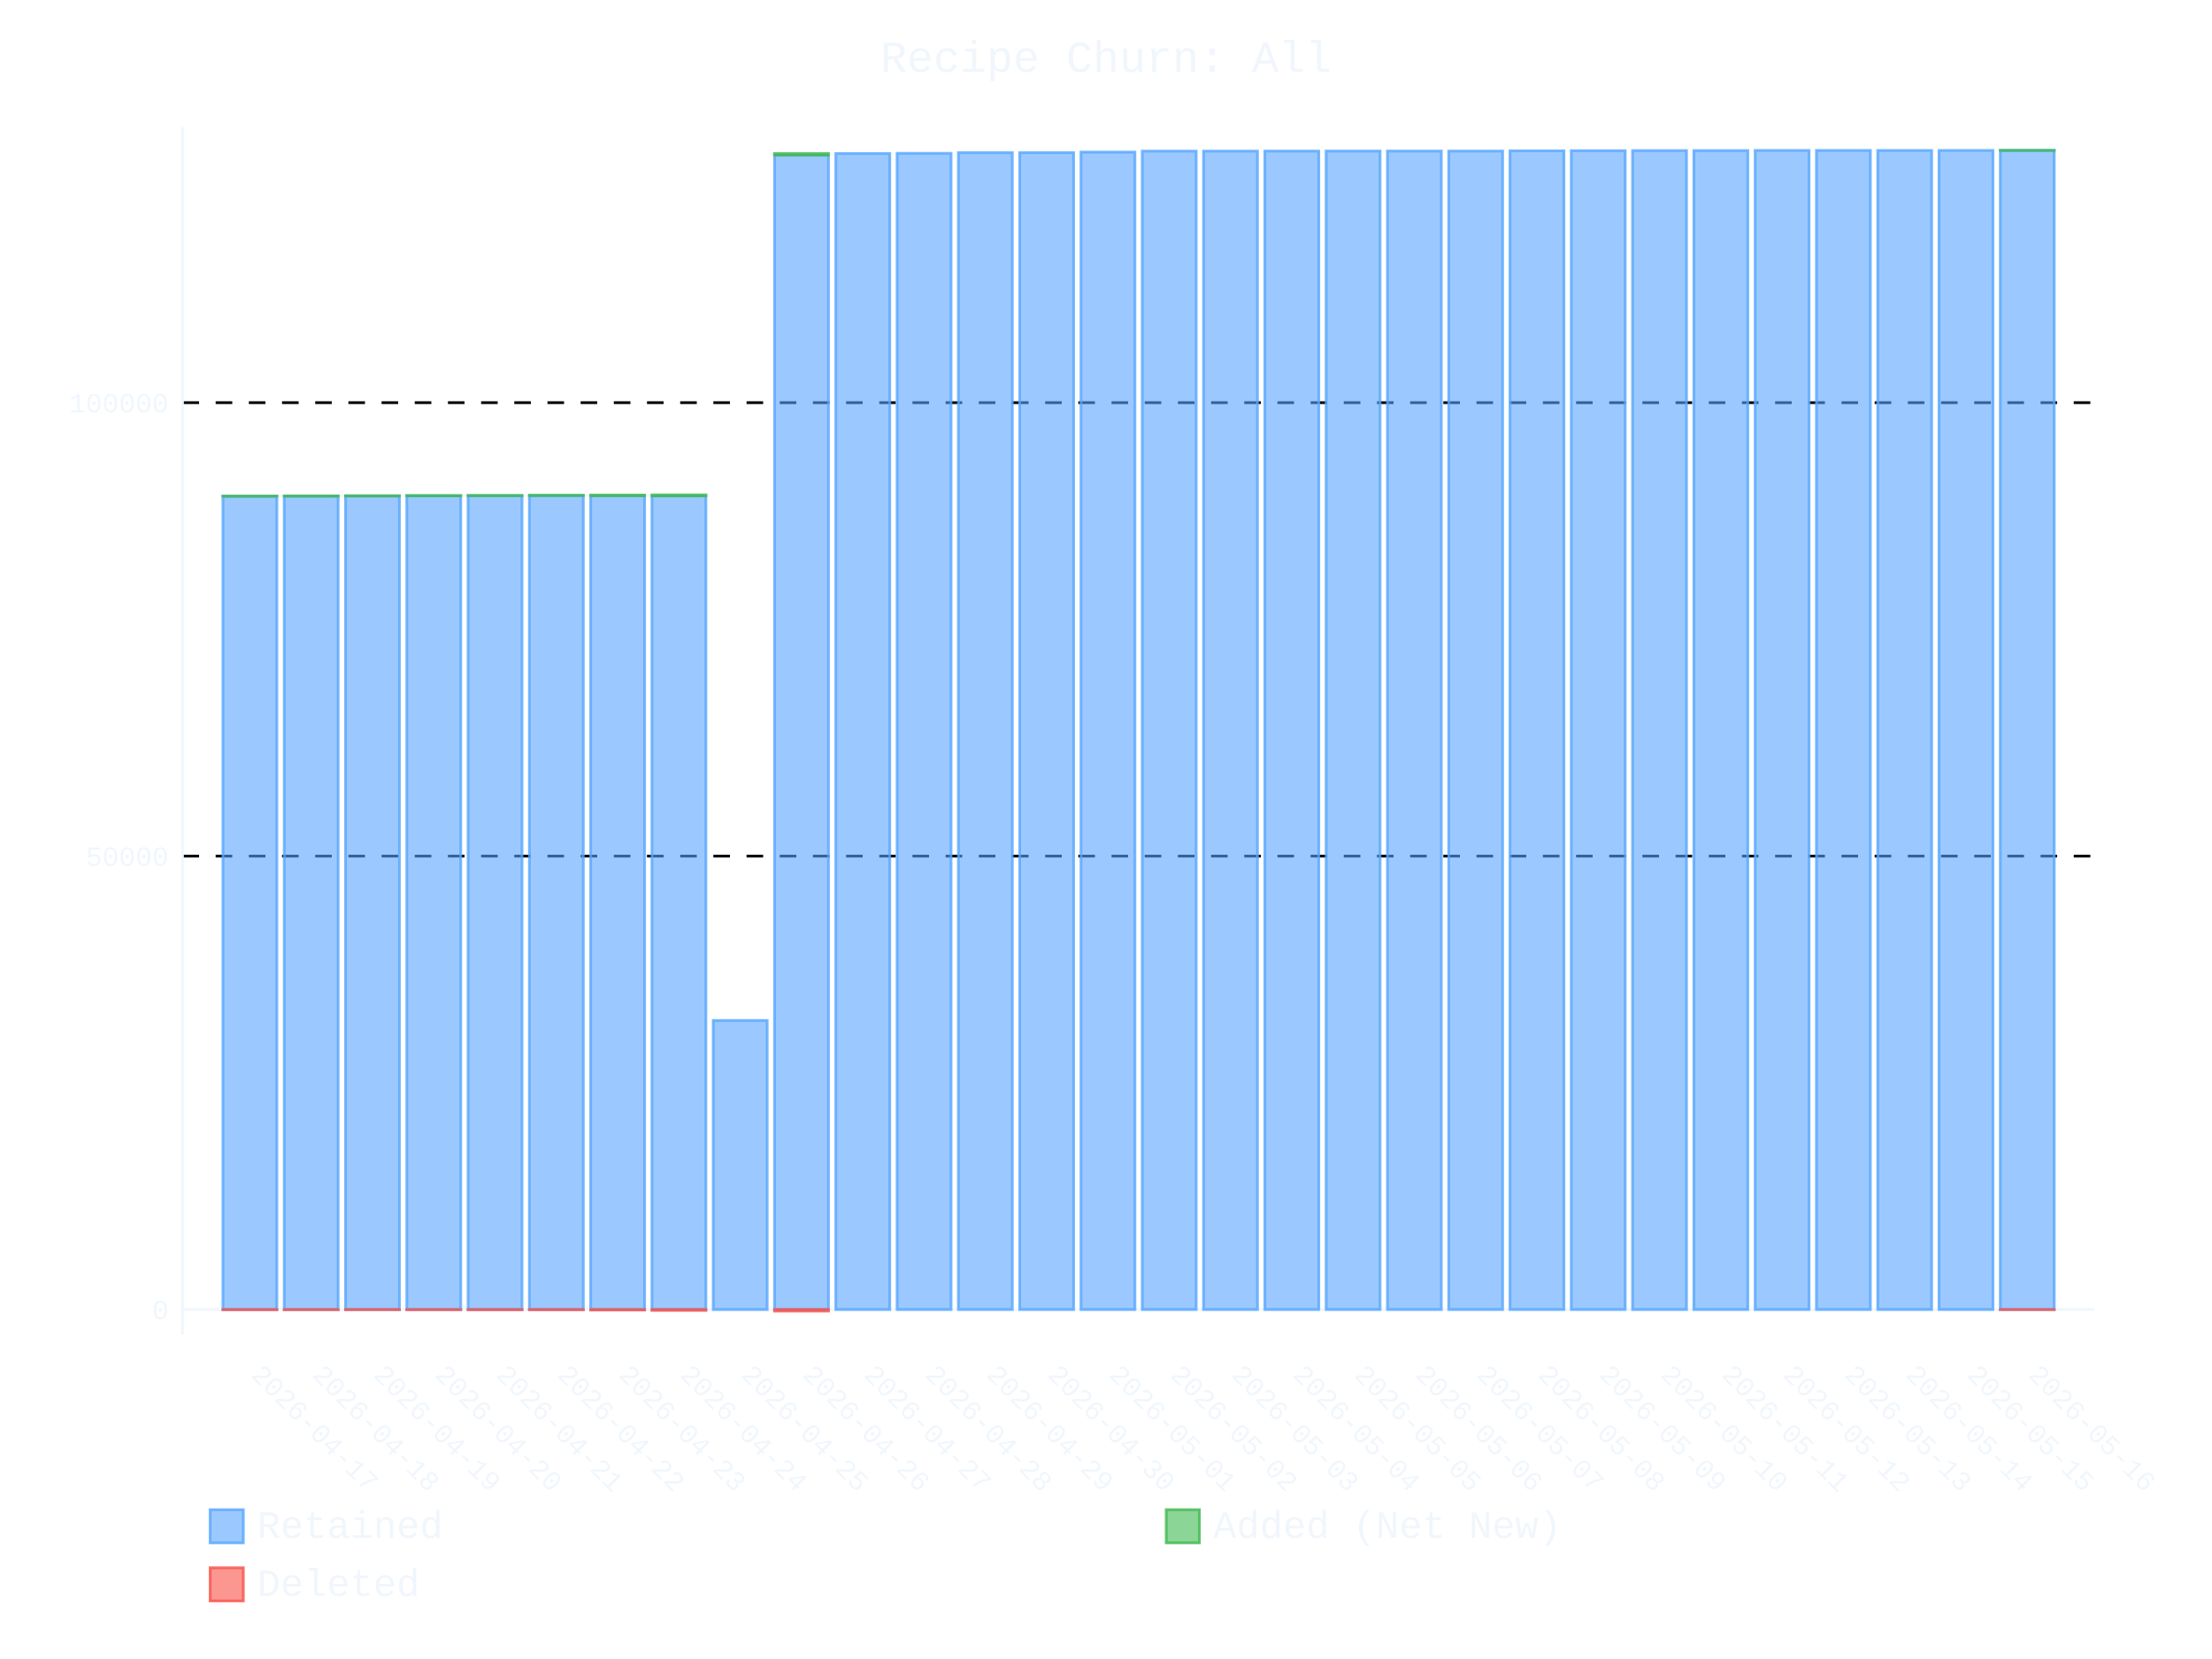
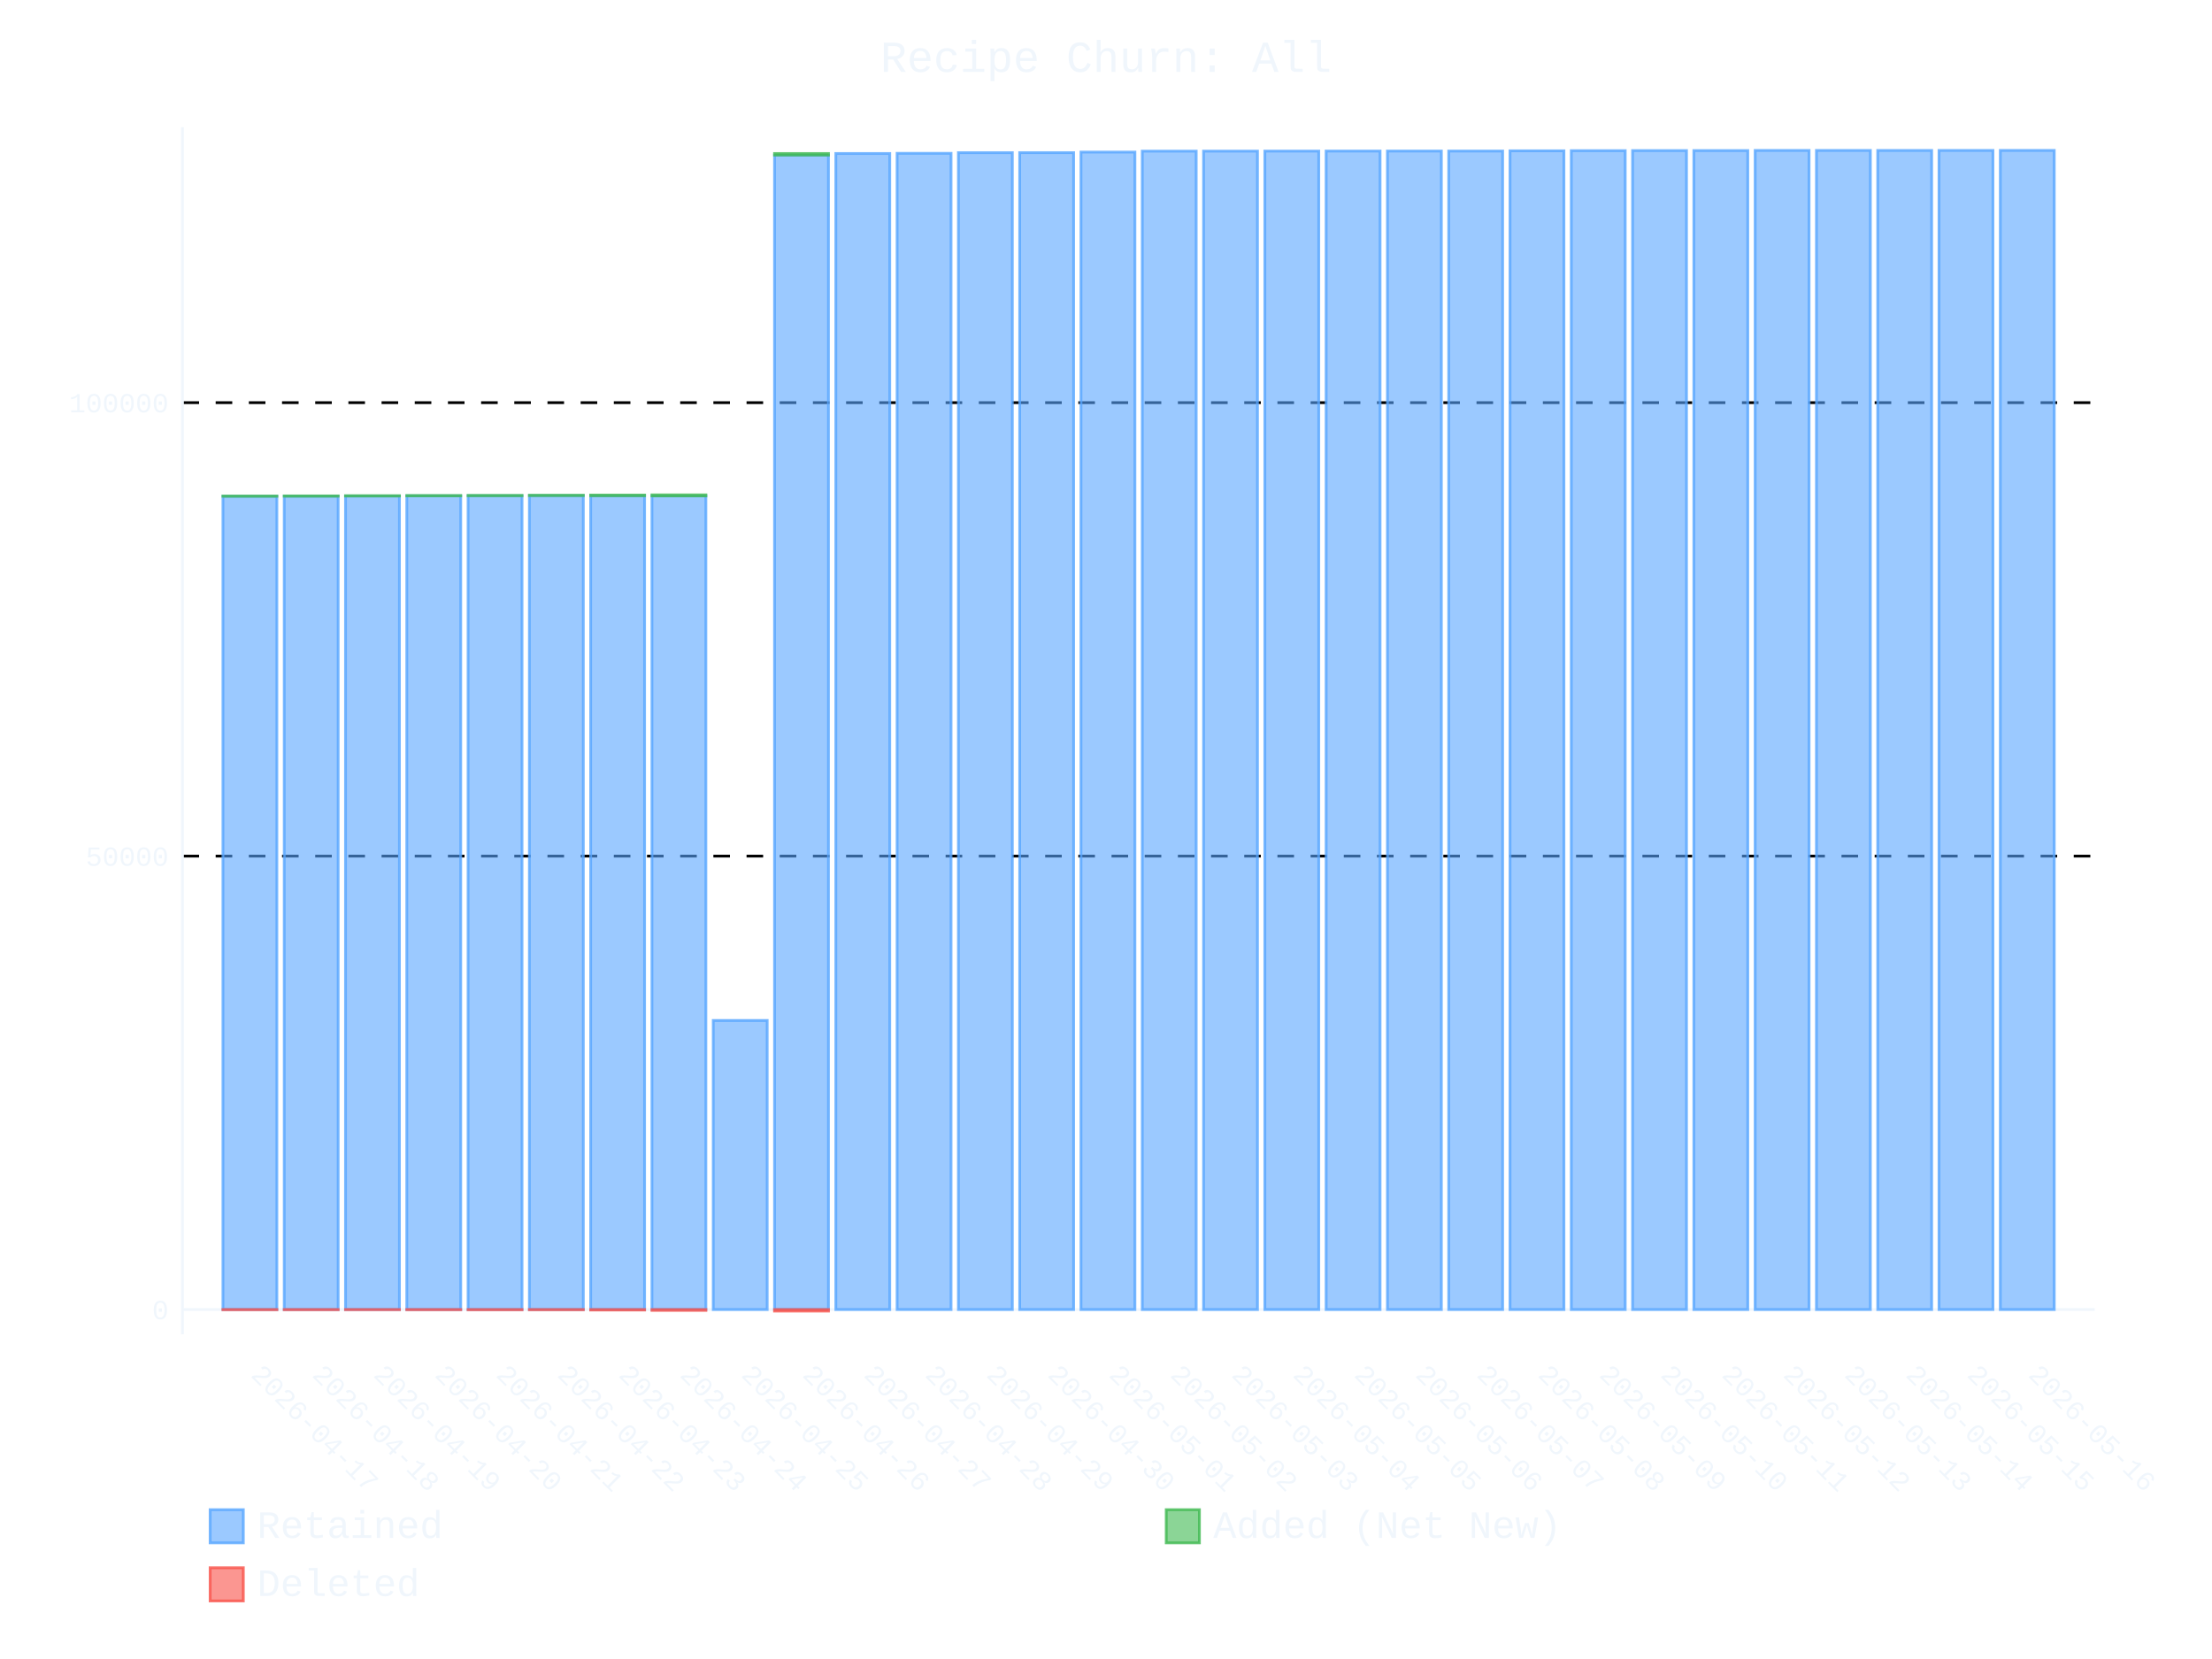
- <svg xmlns="http://www.w3.org/2000/svg" id="chart-b29c6ee6-f2ba-4d5e-863d-9042d7477b16" class="pygal-chart" viewBox="0 0 800 600">
+ <svg xmlns="http://www.w3.org/2000/svg" id="chart-2557fdcf-7cde-4f00-9cf0-04bcadeca7a5" class="pygal-chart" viewBox="0 0 800 600">
  <defs>
-     <style type="text/css">#chart-b29c6ee6-f2ba-4d5e-863d-9042d7477b16{-webkit-user-select:none;-webkit-font-smoothing:antialiased;font-family:Consolas,"Liberation Mono",Menlo,Courier,monospace}#chart-b29c6ee6-f2ba-4d5e-863d-9042d7477b16 .title{font-family:Consolas,"Liberation Mono",Menlo,Courier,monospace;font-size:16px}#chart-b29c6ee6-f2ba-4d5e-863d-9042d7477b16 .legends .legend text{font-family:Consolas,"Liberation Mono",Menlo,Courier,monospace;font-size:14px}#chart-b29c6ee6-f2ba-4d5e-863d-9042d7477b16 .axis text{font-family:Consolas,"Liberation Mono",Menlo,Courier,monospace;font-size:10px}#chart-b29c6ee6-f2ba-4d5e-863d-9042d7477b16 .axis text.major{font-family:Consolas,"Liberation Mono",Menlo,Courier,monospace;font-size:10px}#chart-b29c6ee6-f2ba-4d5e-863d-9042d7477b16 .text-overlay text.value{font-family:Consolas,"Liberation Mono",Menlo,Courier,monospace;font-size:16px}#chart-b29c6ee6-f2ba-4d5e-863d-9042d7477b16 .text-overlay text.label{font-family:Consolas,"Liberation Mono",Menlo,Courier,monospace;font-size:10px}#chart-b29c6ee6-f2ba-4d5e-863d-9042d7477b16 .tooltip{font-family:Consolas,"Liberation Mono",Menlo,Courier,monospace;font-size:14px}#chart-b29c6ee6-f2ba-4d5e-863d-9042d7477b16 text.no_data{font-family:Consolas,"Liberation Mono",Menlo,Courier,monospace;font-size:64px}
- #chart-b29c6ee6-f2ba-4d5e-863d-9042d7477b16{background-color:transparent}#chart-b29c6ee6-f2ba-4d5e-863d-9042d7477b16 path,#chart-b29c6ee6-f2ba-4d5e-863d-9042d7477b16 line,#chart-b29c6ee6-f2ba-4d5e-863d-9042d7477b16 rect,#chart-b29c6ee6-f2ba-4d5e-863d-9042d7477b16 circle{-webkit-transition:400ms ease-in;-moz-transition:400ms ease-in;transition:400ms ease-in}#chart-b29c6ee6-f2ba-4d5e-863d-9042d7477b16 .graph &gt; .background{fill:transparent}#chart-b29c6ee6-f2ba-4d5e-863d-9042d7477b16 .plot &gt; .background{fill:transparent}#chart-b29c6ee6-f2ba-4d5e-863d-9042d7477b16 .graph{fill:#f0f6fc}#chart-b29c6ee6-f2ba-4d5e-863d-9042d7477b16 text.no_data{fill:#f0f6fc}#chart-b29c6ee6-f2ba-4d5e-863d-9042d7477b16 .title{fill:#f0f6fc}#chart-b29c6ee6-f2ba-4d5e-863d-9042d7477b16 .legends .legend text{fill:#f0f6fc}#chart-b29c6ee6-f2ba-4d5e-863d-9042d7477b16 .legends .legend:hover text{fill:#f0f6fc}#chart-b29c6ee6-f2ba-4d5e-863d-9042d7477b16 .axis .line{stroke:#f0f6fc}#chart-b29c6ee6-f2ba-4d5e-863d-9042d7477b16 .axis .guide.line{stroke:#9198a1}#chart-b29c6ee6-f2ba-4d5e-863d-9042d7477b16 .axis .major.line{stroke:#f0f6fc}#chart-b29c6ee6-f2ba-4d5e-863d-9042d7477b16 .axis text.major{fill:#f0f6fc}#chart-b29c6ee6-f2ba-4d5e-863d-9042d7477b16 .axis.y .guides:hover .guide.line,#chart-b29c6ee6-f2ba-4d5e-863d-9042d7477b16 .line-graph .axis.x .guides:hover .guide.line,#chart-b29c6ee6-f2ba-4d5e-863d-9042d7477b16 .stackedline-graph .axis.x .guides:hover .guide.line,#chart-b29c6ee6-f2ba-4d5e-863d-9042d7477b16 .xy-graph .axis.x .guides:hover .guide.line{stroke:#f0f6fc}#chart-b29c6ee6-f2ba-4d5e-863d-9042d7477b16 .axis .guides:hover text{fill:#f0f6fc}#chart-b29c6ee6-f2ba-4d5e-863d-9042d7477b16 .reactive{fill-opacity:.6;stroke-opacity:.8;stroke-width:1}#chart-b29c6ee6-f2ba-4d5e-863d-9042d7477b16 .ci{stroke:#f0f6fc}#chart-b29c6ee6-f2ba-4d5e-863d-9042d7477b16 .reactive.active,#chart-b29c6ee6-f2ba-4d5e-863d-9042d7477b16 .active .reactive{fill-opacity:.9;stroke-opacity:.9;stroke-width:4}#chart-b29c6ee6-f2ba-4d5e-863d-9042d7477b16 .ci .reactive.active{stroke-width:1.5}#chart-b29c6ee6-f2ba-4d5e-863d-9042d7477b16 .series text{fill:#f0f6fc}#chart-b29c6ee6-f2ba-4d5e-863d-9042d7477b16 .tooltip rect{fill:transparent;stroke:#f0f6fc;-webkit-transition:opacity 400ms ease-in;-moz-transition:opacity 400ms ease-in;transition:opacity 400ms ease-in}#chart-b29c6ee6-f2ba-4d5e-863d-9042d7477b16 .tooltip .label{fill:#f0f6fc}#chart-b29c6ee6-f2ba-4d5e-863d-9042d7477b16 .tooltip .label{fill:#f0f6fc}#chart-b29c6ee6-f2ba-4d5e-863d-9042d7477b16 .tooltip .legend{font-size:.8em;fill:#9198a1}#chart-b29c6ee6-f2ba-4d5e-863d-9042d7477b16 .tooltip .x_label{font-size:.6em;fill:#f0f6fc}#chart-b29c6ee6-f2ba-4d5e-863d-9042d7477b16 .tooltip .xlink{font-size:.5em;text-decoration:underline}#chart-b29c6ee6-f2ba-4d5e-863d-9042d7477b16 .tooltip .value{font-size:1.5em}#chart-b29c6ee6-f2ba-4d5e-863d-9042d7477b16 .bound{font-size:.5em}#chart-b29c6ee6-f2ba-4d5e-863d-9042d7477b16 .max-value{font-size:.75em;fill:#9198a1}#chart-b29c6ee6-f2ba-4d5e-863d-9042d7477b16 .map-element{fill:transparent;stroke:#9198a1 !important}#chart-b29c6ee6-f2ba-4d5e-863d-9042d7477b16 .map-element .reactive{fill-opacity:inherit;stroke-opacity:inherit}#chart-b29c6ee6-f2ba-4d5e-863d-9042d7477b16 .color-0,#chart-b29c6ee6-f2ba-4d5e-863d-9042d7477b16 .color-0 a:visited{stroke:#58a6ff;fill:#58a6ff}#chart-b29c6ee6-f2ba-4d5e-863d-9042d7477b16 .color-1,#chart-b29c6ee6-f2ba-4d5e-863d-9042d7477b16 .color-1 a:visited{stroke:#3fb950;fill:#3fb950}#chart-b29c6ee6-f2ba-4d5e-863d-9042d7477b16 .color-2,#chart-b29c6ee6-f2ba-4d5e-863d-9042d7477b16 .color-2 a:visited{stroke:#f85149;fill:#f85149}#chart-b29c6ee6-f2ba-4d5e-863d-9042d7477b16 .text-overlay .color-0 text{fill:black}#chart-b29c6ee6-f2ba-4d5e-863d-9042d7477b16 .text-overlay .color-1 text{fill:black}#chart-b29c6ee6-f2ba-4d5e-863d-9042d7477b16 .text-overlay .color-2 text{fill:black}
- #chart-b29c6ee6-f2ba-4d5e-863d-9042d7477b16 text.no_data{text-anchor:middle}#chart-b29c6ee6-f2ba-4d5e-863d-9042d7477b16 .guide.line{fill:none}#chart-b29c6ee6-f2ba-4d5e-863d-9042d7477b16 .centered{text-anchor:middle}#chart-b29c6ee6-f2ba-4d5e-863d-9042d7477b16 .title{text-anchor:middle}#chart-b29c6ee6-f2ba-4d5e-863d-9042d7477b16 .legends .legend text{fill-opacity:1}#chart-b29c6ee6-f2ba-4d5e-863d-9042d7477b16 .axis.x text{text-anchor:middle}#chart-b29c6ee6-f2ba-4d5e-863d-9042d7477b16 .axis.x:not(.web) text[transform]{text-anchor:start}#chart-b29c6ee6-f2ba-4d5e-863d-9042d7477b16 .axis.x:not(.web) text[transform].backwards{text-anchor:end}#chart-b29c6ee6-f2ba-4d5e-863d-9042d7477b16 .axis.y text{text-anchor:end}#chart-b29c6ee6-f2ba-4d5e-863d-9042d7477b16 .axis.y text[transform].backwards{text-anchor:start}#chart-b29c6ee6-f2ba-4d5e-863d-9042d7477b16 .axis.y2 text{text-anchor:start}#chart-b29c6ee6-f2ba-4d5e-863d-9042d7477b16 .axis.y2 text[transform].backwards{text-anchor:end}#chart-b29c6ee6-f2ba-4d5e-863d-9042d7477b16 .axis .guide.line{stroke-dasharray:4,4;stroke:black}#chart-b29c6ee6-f2ba-4d5e-863d-9042d7477b16 .axis .major.guide.line{stroke-dasharray:6,6;stroke:black}#chart-b29c6ee6-f2ba-4d5e-863d-9042d7477b16 .horizontal .axis.y .guide.line,#chart-b29c6ee6-f2ba-4d5e-863d-9042d7477b16 .horizontal .axis.y2 .guide.line,#chart-b29c6ee6-f2ba-4d5e-863d-9042d7477b16 .vertical .axis.x .guide.line{opacity:0}#chart-b29c6ee6-f2ba-4d5e-863d-9042d7477b16 .horizontal .axis.always_show .guide.line,#chart-b29c6ee6-f2ba-4d5e-863d-9042d7477b16 .vertical .axis.always_show .guide.line{opacity:1 !important}#chart-b29c6ee6-f2ba-4d5e-863d-9042d7477b16 .axis.y .guides:hover .guide.line,#chart-b29c6ee6-f2ba-4d5e-863d-9042d7477b16 .axis.y2 .guides:hover .guide.line,#chart-b29c6ee6-f2ba-4d5e-863d-9042d7477b16 .axis.x .guides:hover .guide.line{opacity:1}#chart-b29c6ee6-f2ba-4d5e-863d-9042d7477b16 .axis .guides:hover text{opacity:1}#chart-b29c6ee6-f2ba-4d5e-863d-9042d7477b16 .nofill{fill:none}#chart-b29c6ee6-f2ba-4d5e-863d-9042d7477b16 .subtle-fill{fill-opacity:.2}#chart-b29c6ee6-f2ba-4d5e-863d-9042d7477b16 .dot{stroke-width:1px;fill-opacity:1;stroke-opacity:1}#chart-b29c6ee6-f2ba-4d5e-863d-9042d7477b16 .dot.active{stroke-width:5px}#chart-b29c6ee6-f2ba-4d5e-863d-9042d7477b16 .dot.negative{fill:transparent}#chart-b29c6ee6-f2ba-4d5e-863d-9042d7477b16 text,#chart-b29c6ee6-f2ba-4d5e-863d-9042d7477b16 tspan{stroke:none !important}#chart-b29c6ee6-f2ba-4d5e-863d-9042d7477b16 .series text.active{opacity:1}#chart-b29c6ee6-f2ba-4d5e-863d-9042d7477b16 .tooltip rect{fill-opacity:.95;stroke-width:.5}#chart-b29c6ee6-f2ba-4d5e-863d-9042d7477b16 .tooltip text{fill-opacity:1}#chart-b29c6ee6-f2ba-4d5e-863d-9042d7477b16 .showable{visibility:hidden}#chart-b29c6ee6-f2ba-4d5e-863d-9042d7477b16 .showable.shown{visibility:visible}#chart-b29c6ee6-f2ba-4d5e-863d-9042d7477b16 .gauge-background{fill:rgba(229,229,229,1);stroke:none}#chart-b29c6ee6-f2ba-4d5e-863d-9042d7477b16 .bg-lines{stroke:transparent;stroke-width:2px}</style>
+     <style type="text/css">#chart-2557fdcf-7cde-4f00-9cf0-04bcadeca7a5{-webkit-user-select:none;-webkit-font-smoothing:antialiased;font-family:Consolas,"Liberation Mono",Menlo,Courier,monospace}#chart-2557fdcf-7cde-4f00-9cf0-04bcadeca7a5 .title{font-family:Consolas,"Liberation Mono",Menlo,Courier,monospace;font-size:16px}#chart-2557fdcf-7cde-4f00-9cf0-04bcadeca7a5 .legends .legend text{font-family:Consolas,"Liberation Mono",Menlo,Courier,monospace;font-size:14px}#chart-2557fdcf-7cde-4f00-9cf0-04bcadeca7a5 .axis text{font-family:Consolas,"Liberation Mono",Menlo,Courier,monospace;font-size:10px}#chart-2557fdcf-7cde-4f00-9cf0-04bcadeca7a5 .axis text.major{font-family:Consolas,"Liberation Mono",Menlo,Courier,monospace;font-size:10px}#chart-2557fdcf-7cde-4f00-9cf0-04bcadeca7a5 .text-overlay text.value{font-family:Consolas,"Liberation Mono",Menlo,Courier,monospace;font-size:16px}#chart-2557fdcf-7cde-4f00-9cf0-04bcadeca7a5 .text-overlay text.label{font-family:Consolas,"Liberation Mono",Menlo,Courier,monospace;font-size:10px}#chart-2557fdcf-7cde-4f00-9cf0-04bcadeca7a5 .tooltip{font-family:Consolas,"Liberation Mono",Menlo,Courier,monospace;font-size:14px}#chart-2557fdcf-7cde-4f00-9cf0-04bcadeca7a5 text.no_data{font-family:Consolas,"Liberation Mono",Menlo,Courier,monospace;font-size:64px}
+ #chart-2557fdcf-7cde-4f00-9cf0-04bcadeca7a5{background-color:transparent}#chart-2557fdcf-7cde-4f00-9cf0-04bcadeca7a5 path,#chart-2557fdcf-7cde-4f00-9cf0-04bcadeca7a5 line,#chart-2557fdcf-7cde-4f00-9cf0-04bcadeca7a5 rect,#chart-2557fdcf-7cde-4f00-9cf0-04bcadeca7a5 circle{-webkit-transition:400ms ease-in;-moz-transition:400ms ease-in;transition:400ms ease-in}#chart-2557fdcf-7cde-4f00-9cf0-04bcadeca7a5 .graph &gt; .background{fill:transparent}#chart-2557fdcf-7cde-4f00-9cf0-04bcadeca7a5 .plot &gt; .background{fill:transparent}#chart-2557fdcf-7cde-4f00-9cf0-04bcadeca7a5 .graph{fill:#f0f6fc}#chart-2557fdcf-7cde-4f00-9cf0-04bcadeca7a5 text.no_data{fill:#f0f6fc}#chart-2557fdcf-7cde-4f00-9cf0-04bcadeca7a5 .title{fill:#f0f6fc}#chart-2557fdcf-7cde-4f00-9cf0-04bcadeca7a5 .legends .legend text{fill:#f0f6fc}#chart-2557fdcf-7cde-4f00-9cf0-04bcadeca7a5 .legends .legend:hover text{fill:#f0f6fc}#chart-2557fdcf-7cde-4f00-9cf0-04bcadeca7a5 .axis .line{stroke:#f0f6fc}#chart-2557fdcf-7cde-4f00-9cf0-04bcadeca7a5 .axis .guide.line{stroke:#9198a1}#chart-2557fdcf-7cde-4f00-9cf0-04bcadeca7a5 .axis .major.line{stroke:#f0f6fc}#chart-2557fdcf-7cde-4f00-9cf0-04bcadeca7a5 .axis text.major{fill:#f0f6fc}#chart-2557fdcf-7cde-4f00-9cf0-04bcadeca7a5 .axis.y .guides:hover .guide.line,#chart-2557fdcf-7cde-4f00-9cf0-04bcadeca7a5 .line-graph .axis.x .guides:hover .guide.line,#chart-2557fdcf-7cde-4f00-9cf0-04bcadeca7a5 .stackedline-graph .axis.x .guides:hover .guide.line,#chart-2557fdcf-7cde-4f00-9cf0-04bcadeca7a5 .xy-graph .axis.x .guides:hover .guide.line{stroke:#f0f6fc}#chart-2557fdcf-7cde-4f00-9cf0-04bcadeca7a5 .axis .guides:hover text{fill:#f0f6fc}#chart-2557fdcf-7cde-4f00-9cf0-04bcadeca7a5 .reactive{fill-opacity:.6;stroke-opacity:.8;stroke-width:1}#chart-2557fdcf-7cde-4f00-9cf0-04bcadeca7a5 .ci{stroke:#f0f6fc}#chart-2557fdcf-7cde-4f00-9cf0-04bcadeca7a5 .reactive.active,#chart-2557fdcf-7cde-4f00-9cf0-04bcadeca7a5 .active .reactive{fill-opacity:.9;stroke-opacity:.9;stroke-width:4}#chart-2557fdcf-7cde-4f00-9cf0-04bcadeca7a5 .ci .reactive.active{stroke-width:1.5}#chart-2557fdcf-7cde-4f00-9cf0-04bcadeca7a5 .series text{fill:#f0f6fc}#chart-2557fdcf-7cde-4f00-9cf0-04bcadeca7a5 .tooltip rect{fill:transparent;stroke:#f0f6fc;-webkit-transition:opacity 400ms ease-in;-moz-transition:opacity 400ms ease-in;transition:opacity 400ms ease-in}#chart-2557fdcf-7cde-4f00-9cf0-04bcadeca7a5 .tooltip .label{fill:#f0f6fc}#chart-2557fdcf-7cde-4f00-9cf0-04bcadeca7a5 .tooltip .label{fill:#f0f6fc}#chart-2557fdcf-7cde-4f00-9cf0-04bcadeca7a5 .tooltip .legend{font-size:.8em;fill:#9198a1}#chart-2557fdcf-7cde-4f00-9cf0-04bcadeca7a5 .tooltip .x_label{font-size:.6em;fill:#f0f6fc}#chart-2557fdcf-7cde-4f00-9cf0-04bcadeca7a5 .tooltip .xlink{font-size:.5em;text-decoration:underline}#chart-2557fdcf-7cde-4f00-9cf0-04bcadeca7a5 .tooltip .value{font-size:1.5em}#chart-2557fdcf-7cde-4f00-9cf0-04bcadeca7a5 .bound{font-size:.5em}#chart-2557fdcf-7cde-4f00-9cf0-04bcadeca7a5 .max-value{font-size:.75em;fill:#9198a1}#chart-2557fdcf-7cde-4f00-9cf0-04bcadeca7a5 .map-element{fill:transparent;stroke:#9198a1 !important}#chart-2557fdcf-7cde-4f00-9cf0-04bcadeca7a5 .map-element .reactive{fill-opacity:inherit;stroke-opacity:inherit}#chart-2557fdcf-7cde-4f00-9cf0-04bcadeca7a5 .color-0,#chart-2557fdcf-7cde-4f00-9cf0-04bcadeca7a5 .color-0 a:visited{stroke:#58a6ff;fill:#58a6ff}#chart-2557fdcf-7cde-4f00-9cf0-04bcadeca7a5 .color-1,#chart-2557fdcf-7cde-4f00-9cf0-04bcadeca7a5 .color-1 a:visited{stroke:#3fb950;fill:#3fb950}#chart-2557fdcf-7cde-4f00-9cf0-04bcadeca7a5 .color-2,#chart-2557fdcf-7cde-4f00-9cf0-04bcadeca7a5 .color-2 a:visited{stroke:#f85149;fill:#f85149}#chart-2557fdcf-7cde-4f00-9cf0-04bcadeca7a5 .text-overlay .color-0 text{fill:black}#chart-2557fdcf-7cde-4f00-9cf0-04bcadeca7a5 .text-overlay .color-1 text{fill:black}#chart-2557fdcf-7cde-4f00-9cf0-04bcadeca7a5 .text-overlay .color-2 text{fill:black}
+ #chart-2557fdcf-7cde-4f00-9cf0-04bcadeca7a5 text.no_data{text-anchor:middle}#chart-2557fdcf-7cde-4f00-9cf0-04bcadeca7a5 .guide.line{fill:none}#chart-2557fdcf-7cde-4f00-9cf0-04bcadeca7a5 .centered{text-anchor:middle}#chart-2557fdcf-7cde-4f00-9cf0-04bcadeca7a5 .title{text-anchor:middle}#chart-2557fdcf-7cde-4f00-9cf0-04bcadeca7a5 .legends .legend text{fill-opacity:1}#chart-2557fdcf-7cde-4f00-9cf0-04bcadeca7a5 .axis.x text{text-anchor:middle}#chart-2557fdcf-7cde-4f00-9cf0-04bcadeca7a5 .axis.x:not(.web) text[transform]{text-anchor:start}#chart-2557fdcf-7cde-4f00-9cf0-04bcadeca7a5 .axis.x:not(.web) text[transform].backwards{text-anchor:end}#chart-2557fdcf-7cde-4f00-9cf0-04bcadeca7a5 .axis.y text{text-anchor:end}#chart-2557fdcf-7cde-4f00-9cf0-04bcadeca7a5 .axis.y text[transform].backwards{text-anchor:start}#chart-2557fdcf-7cde-4f00-9cf0-04bcadeca7a5 .axis.y2 text{text-anchor:start}#chart-2557fdcf-7cde-4f00-9cf0-04bcadeca7a5 .axis.y2 text[transform].backwards{text-anchor:end}#chart-2557fdcf-7cde-4f00-9cf0-04bcadeca7a5 .axis .guide.line{stroke-dasharray:4,4;stroke:black}#chart-2557fdcf-7cde-4f00-9cf0-04bcadeca7a5 .axis .major.guide.line{stroke-dasharray:6,6;stroke:black}#chart-2557fdcf-7cde-4f00-9cf0-04bcadeca7a5 .horizontal .axis.y .guide.line,#chart-2557fdcf-7cde-4f00-9cf0-04bcadeca7a5 .horizontal .axis.y2 .guide.line,#chart-2557fdcf-7cde-4f00-9cf0-04bcadeca7a5 .vertical .axis.x .guide.line{opacity:0}#chart-2557fdcf-7cde-4f00-9cf0-04bcadeca7a5 .horizontal .axis.always_show .guide.line,#chart-2557fdcf-7cde-4f00-9cf0-04bcadeca7a5 .vertical .axis.always_show .guide.line{opacity:1 !important}#chart-2557fdcf-7cde-4f00-9cf0-04bcadeca7a5 .axis.y .guides:hover .guide.line,#chart-2557fdcf-7cde-4f00-9cf0-04bcadeca7a5 .axis.y2 .guides:hover .guide.line,#chart-2557fdcf-7cde-4f00-9cf0-04bcadeca7a5 .axis.x .guides:hover .guide.line{opacity:1}#chart-2557fdcf-7cde-4f00-9cf0-04bcadeca7a5 .axis .guides:hover text{opacity:1}#chart-2557fdcf-7cde-4f00-9cf0-04bcadeca7a5 .nofill{fill:none}#chart-2557fdcf-7cde-4f00-9cf0-04bcadeca7a5 .subtle-fill{fill-opacity:.2}#chart-2557fdcf-7cde-4f00-9cf0-04bcadeca7a5 .dot{stroke-width:1px;fill-opacity:1;stroke-opacity:1}#chart-2557fdcf-7cde-4f00-9cf0-04bcadeca7a5 .dot.active{stroke-width:5px}#chart-2557fdcf-7cde-4f00-9cf0-04bcadeca7a5 .dot.negative{fill:transparent}#chart-2557fdcf-7cde-4f00-9cf0-04bcadeca7a5 text,#chart-2557fdcf-7cde-4f00-9cf0-04bcadeca7a5 tspan{stroke:none !important}#chart-2557fdcf-7cde-4f00-9cf0-04bcadeca7a5 .series text.active{opacity:1}#chart-2557fdcf-7cde-4f00-9cf0-04bcadeca7a5 .tooltip rect{fill-opacity:.95;stroke-width:.5}#chart-2557fdcf-7cde-4f00-9cf0-04bcadeca7a5 .tooltip text{fill-opacity:1}#chart-2557fdcf-7cde-4f00-9cf0-04bcadeca7a5 .showable{visibility:hidden}#chart-2557fdcf-7cde-4f00-9cf0-04bcadeca7a5 .showable.shown{visibility:visible}#chart-2557fdcf-7cde-4f00-9cf0-04bcadeca7a5 .gauge-background{fill:rgba(229,229,229,1);stroke:none}#chart-2557fdcf-7cde-4f00-9cf0-04bcadeca7a5 .bg-lines{stroke:transparent;stroke-width:2px}</style>
  </defs>
  <g class="graph stackedbar-graph vertical">
    <rect x="0" y="0" width="800" height="600" class="background" />
    <g transform="translate(66, 46)" class="plot">
      <rect x="0" y="0" width="691.574" height="436.574" class="background" />
      <g class="axis y always_show">
        <g class="guides">
          <path d="M0 427.617 h691.574" class="axis major line" />
          <text x="-5" y="431.117" class="major">0</text>
        </g>
        <g class="guides">
          <path d="M0 263.622 h691.574" class="major guide line" />
          <text x="-5" y="267.122" class="major">50000</text>
        </g>
        <g class="guides">
          <path d="M0 99.626 h691.574" class="major guide line" />
          <text x="-5" y="103.126" class="major">100000</text>
        </g>
      </g>
      <g class="axis x">
        <path d="M0 0 v436.574" class="line" />
        <g class="guides">
          <path d="M24.382 0 v436.574" class="guide line" />
          <text x="24.382" y="451.574" class="" transform="rotate(45 24.3824 451.5736)">2026-04-17</text>
        </g>
        <g class="guides">
          <path d="M46.548 0 v436.574" class="guide line" />
          <text x="46.548" y="451.574" class="" transform="rotate(45 46.54822 451.5736)">2026-04-18</text>
        </g>
        <g class="guides">
          <path d="M68.714 0 v436.574" class="guide line" />
          <text x="68.714" y="451.574" class="" transform="rotate(45 68.71404 451.5736)">2026-04-19</text>
        </g>
        <g class="guides">
          <path d="M90.88 0 v436.574" class="guide line" />
          <text x="90.88" y="451.574" class="" transform="rotate(45 90.87986 451.5736)">2026-04-20</text>
        </g>
        <g class="guides">
          <path d="M113.046 0 v436.574" class="guide line" />
          <text x="113.046" y="451.574" class="" transform="rotate(45 113.0457 451.5736)">2026-04-21</text>
        </g>
        <g class="guides">
          <path d="M135.212 0 v436.574" class="guide line" />
          <text x="135.212" y="451.574" class="" transform="rotate(45 135.2115 451.5736)">2026-04-22</text>
        </g>
        <g class="guides">
          <path d="M157.377 0 v436.574" class="guide line" />
          <text x="157.377" y="451.574" class="" transform="rotate(45 157.3773 451.5736)">2026-04-23</text>
        </g>
        <g class="guides">
          <path d="M179.543 0 v436.574" class="guide line" />
          <text x="179.543" y="451.574" class="" transform="rotate(45 179.5431 451.5736)">2026-04-24</text>
        </g>
        <g class="guides">
          <path d="M201.709 0 v436.574" class="guide line" />
          <text x="201.709" y="451.574" class="" transform="rotate(45 201.709 451.5736)">2026-04-25</text>
        </g>
        <g class="guides">
          <path d="M223.875 0 v436.574" class="guide line" />
          <text x="223.875" y="451.574" class="" transform="rotate(45 223.8748 451.5736)">2026-04-26</text>
        </g>
        <g class="guides">
          <path d="M246.041 0 v436.574" class="guide line" />
          <text x="246.041" y="451.574" class="" transform="rotate(45 246.0406 451.5736)">2026-04-27</text>
        </g>
        <g class="guides">
          <path d="M268.206 0 v436.574" class="guide line" />
          <text x="268.206" y="451.574" class="" transform="rotate(45 268.2064 451.5736)">2026-04-28</text>
        </g>
        <g class="guides">
          <path d="M290.372 0 v436.574" class="guide line" />
          <text x="290.372" y="451.574" class="" transform="rotate(45 290.3722 451.5736)">2026-04-29</text>
        </g>
        <g class="guides">
          <path d="M312.538 0 v436.574" class="guide line" />
          <text x="312.538" y="451.574" class="" transform="rotate(45 312.5381 451.5736)">2026-04-30</text>
        </g>
        <g class="guides">
          <path d="M334.704 0 v436.574" class="guide line" />
          <text x="334.704" y="451.574" class="" transform="rotate(45 334.7039 451.5736)">2026-05-01</text>
        </g>
        <g class="guides">
          <path d="M356.87 0 v436.574" class="guide line" />
          <text x="356.87" y="451.574" class="" transform="rotate(45 356.8697 451.5736)">2026-05-02</text>
        </g>
        <g class="guides">
          <path d="M379.036 0 v436.574" class="guide line" />
          <text x="379.036" y="451.574" class="" transform="rotate(45 379.0355 451.5736)">2026-05-03</text>
        </g>
        <g class="guides">
          <path d="M401.201 0 v436.574" class="guide line" />
          <text x="401.201" y="451.574" class="" transform="rotate(45 401.2013 451.5736)">2026-05-04</text>
        </g>
        <g class="guides">
          <path d="M423.367 0 v436.574" class="guide line" />
          <text x="423.367" y="451.574" class="" transform="rotate(45 423.3672 451.5736)">2026-05-05</text>
        </g>
        <g class="guides">
          <path d="M445.533 0 v436.574" class="guide line" />
          <text x="445.533" y="451.574" class="" transform="rotate(45 445.533 451.5736)">2026-05-06</text>
        </g>
        <g class="guides">
          <path d="M467.699 0 v436.574" class="guide line" />
          <text x="467.699" y="451.574" class="" transform="rotate(45 467.6988 451.5736)">2026-05-07</text>
        </g>
        <g class="guides">
          <path d="M489.865 0 v436.574" class="guide line" />
          <text x="489.865" y="451.574" class="" transform="rotate(45 489.8646 451.5736)">2026-05-08</text>
        </g>
        <g class="guides">
          <path d="M512.03 0 v436.574" class="guide line" />
          <text x="512.03" y="451.574" class="" transform="rotate(45 512.0304 451.5736)">2026-05-09</text>
        </g>
        <g class="guides">
          <path d="M534.196 0 v436.574" class="guide line" />
          <text x="534.196" y="451.574" class="" transform="rotate(45 534.1963 451.5736)">2026-05-10</text>
        </g>
        <g class="guides">
          <path d="M556.362 0 v436.574" class="guide line" />
          <text x="556.362" y="451.574" class="" transform="rotate(45 556.3621 451.5736)">2026-05-11</text>
        </g>
        <g class="guides">
          <path d="M578.528 0 v436.574" class="guide line" />
          <text x="578.528" y="451.574" class="" transform="rotate(45 578.5279 451.5736)">2026-05-12</text>
        </g>
        <g class="guides">
          <path d="M600.694 0 v436.574" class="guide line" />
          <text x="600.694" y="451.574" class="" transform="rotate(45 600.6937 451.5736)">2026-05-13</text>
        </g>
        <g class="guides">
          <path d="M622.86 0 v436.574" class="guide line" />
          <text x="622.86" y="451.574" class="" transform="rotate(45 622.8596 451.5736)">2026-05-14</text>
        </g>
        <g class="guides">
          <path d="M645.025 0 v436.574" class="guide line" />
          <text x="645.025" y="451.574" class="" transform="rotate(45 645.0254 451.5736)">2026-05-15</text>
        </g>
        <g class="guides">
          <path d="M667.191 0 v436.574" class="guide line" />
          <text x="667.191" y="451.574" class="" transform="rotate(45 667.1912 451.5736)">2026-05-16</text>
        </g>
      </g>
      <g class="series serie-0 color-0">
        <g class="bars">
          <g class="bar">
            <rect x="14.629" y="133.481" rx="0" ry="0" width="19.506" height="294.136" class="rect reactive tooltip-trigger" />
          </g>
          <g class="bar">
            <rect x="36.795" y="133.449" rx="0" ry="0" width="19.506" height="294.168" class="rect reactive tooltip-trigger" />
          </g>
          <g class="bar">
            <rect x="58.961" y="133.386" rx="0" ry="0" width="19.506" height="294.231" class="rect reactive tooltip-trigger" />
          </g>
          <g class="bar">
            <rect x="81.127" y="133.321" rx="0" ry="0" width="19.506" height="294.296" class="rect reactive tooltip-trigger" />
          </g>
          <g class="bar">
            <rect x="103.293" y="133.281" rx="0" ry="0" width="19.506" height="294.336" class="rect reactive tooltip-trigger" />
          </g>
          <g class="bar">
            <rect x="125.459" y="133.232" rx="0" ry="0" width="19.506" height="294.385" class="rect reactive tooltip-trigger" />
          </g>
          <g class="bar">
            <rect x="147.624" y="133.285" rx="0" ry="0" width="19.506" height="294.332" class="rect reactive tooltip-trigger" />
          </g>
          <g class="bar">
            <rect x="169.79" y="133.35" rx="0" ry="0" width="19.506" height="294.267" class="rect reactive tooltip-trigger" />
          </g>
          <g class="bar">
            <rect x="191.956" y="323.057" rx="0" ry="0" width="19.506" height="104.56" class="rect reactive tooltip-trigger" />
          </g>
          <g class="bar">
            <rect x="214.122" y="10.082" rx="0" ry="0" width="19.506" height="417.536" class="rect reactive tooltip-trigger" />
          </g>
          <g class="bar">
            <rect x="236.288" y="9.514" rx="0" ry="0" width="19.506" height="418.103" class="rect reactive tooltip-trigger" />
          </g>
          <g class="bar">
            <rect x="258.453" y="9.452" rx="0" ry="0" width="19.506" height="418.165" class="rect reactive tooltip-trigger" />
          </g>
          <g class="bar">
            <rect x="280.619" y="9.212" rx="0" ry="0" width="19.506" height="418.405" class="rect reactive tooltip-trigger" />
          </g>
          <g class="bar">
            <rect x="302.785" y="9.209" rx="0" ry="0" width="19.506" height="418.408" class="rect reactive tooltip-trigger" />
          </g>
          <g class="bar">
            <rect x="324.951" y="9.006" rx="0" ry="0" width="19.506" height="418.611" class="rect reactive tooltip-trigger" />
          </g>
          <g class="bar">
            <rect x="347.117" y="8.658" rx="0" ry="0" width="19.506" height="418.959" class="rect reactive tooltip-trigger" />
          </g>
          <g class="bar">
            <rect x="369.283" y="8.651" rx="0" ry="0" width="19.506" height="418.966" class="rect reactive tooltip-trigger" />
          </g>
          <g class="bar">
            <rect x="391.448" y="8.642" rx="0" ry="0" width="19.506" height="418.975" class="rect reactive tooltip-trigger" />
          </g>
          <g class="bar">
            <rect x="413.614" y="8.629" rx="0" ry="0" width="19.506" height="418.989" class="rect reactive tooltip-trigger" />
          </g>
          <g class="bar">
            <rect x="435.78" y="8.625" rx="0" ry="0" width="19.506" height="418.992" class="rect reactive tooltip-trigger" />
          </g>
          <g class="bar">
            <rect x="457.946" y="8.625" rx="0" ry="0" width="19.506" height="418.992" class="rect reactive tooltip-trigger" />
          </g>
          <g class="bar">
            <rect x="480.112" y="8.543" rx="0" ry="0" width="19.506" height="419.074" class="rect reactive tooltip-trigger" />
          </g>
          <g class="bar">
            <rect x="502.277" y="8.491" rx="0" ry="0" width="19.506" height="419.126" class="rect reactive tooltip-trigger" />
          </g>
          <g class="bar">
            <rect x="524.443" y="8.458" rx="0" ry="0" width="19.506" height="419.159" class="rect reactive tooltip-trigger" />
          </g>
          <g class="bar">
            <rect x="546.609" y="8.455" rx="0" ry="0" width="19.506" height="419.162" class="rect reactive tooltip-trigger" />
          </g>
          <g class="bar">
            <rect x="568.775" y="8.405" rx="0" ry="0" width="19.506" height="419.212" class="rect reactive tooltip-trigger" />
          </g>
          <g class="bar">
            <rect x="590.941" y="8.402" rx="0" ry="0" width="19.506" height="419.215" class="rect reactive tooltip-trigger" />
          </g>
          <g class="bar">
            <rect x="613.107" y="8.409" rx="0" ry="0" width="19.506" height="419.208" class="rect reactive tooltip-trigger" />
          </g>
          <g class="bar">
            <rect x="635.272" y="8.405" rx="0" ry="0" width="19.506" height="419.212" class="rect reactive tooltip-trigger" />
          </g>
          <g class="bar">
-             <rect x="657.438" y="8.399" rx="0" ry="0" width="19.506" height="419.218" class="rect reactive tooltip-trigger" />
+             <rect x="657.438" y="8.396" rx="0" ry="0" width="19.506" height="419.221" class="rect reactive tooltip-trigger" />
          </g>
        </g>
      </g>
      <g class="series serie-1 color-1">
        <g class="bars">
          <g class="bar">
            <rect x="14.629" y="133.406" rx="0" ry="0" width="19.506" height="0.075" class="rect reactive tooltip-trigger" />
          </g>
          <g class="bar">
            <rect x="36.795" y="133.36" rx="0" ry="0" width="19.506" height="0.089" class="rect reactive tooltip-trigger" />
          </g>
          <g class="bar">
            <rect x="58.961" y="133.278" rx="0" ry="0" width="19.506" height="0.108" class="rect reactive tooltip-trigger" />
          </g>
          <g class="bar">
            <rect x="81.127" y="133.216" rx="0" ry="0" width="19.506" height="0.105" class="rect reactive tooltip-trigger" />
          </g>
          <g class="bar">
            <rect x="103.293" y="133.17" rx="0" ry="0" width="19.506" height="0.112" class="rect reactive tooltip-trigger" />
          </g>
          <g class="bar">
            <rect x="125.459" y="133.114" rx="0" ry="0" width="19.506" height="0.118" class="rect reactive tooltip-trigger" />
          </g>
          <g class="bar">
            <rect x="147.624" y="133.045" rx="0" ry="0" width="19.506" height="0.239" class="rect reactive tooltip-trigger" />
          </g>
          <g class="bar">
            <rect x="169.79" y="132.973" rx="0" ry="0" width="19.506" height="0.377" class="rect reactive tooltip-trigger" />
          </g>
          <g class="bar">
            <rect x="191.956" y="323.057" rx="0" ry="0" width="19.506" height="0.0" class="rect reactive tooltip-trigger" />
          </g>
          <g class="bar">
            <rect x="214.122" y="9.521" rx="0" ry="0" width="19.506" height="0.561" class="rect reactive tooltip-trigger" />
          </g>
          <g class="bar">
            <rect x="236.288" y="9.514" rx="0" ry="0" width="19.506" height="0.0" class="rect reactive tooltip-trigger" />
          </g>
          <g class="bar">
            <rect x="258.453" y="9.452" rx="0" ry="0" width="19.506" height="0.0" class="rect reactive tooltip-trigger" />
          </g>
          <g class="bar">
            <rect x="280.619" y="9.212" rx="0" ry="0" width="19.506" height="0.0" class="rect reactive tooltip-trigger" />
          </g>
          <g class="bar">
            <rect x="302.785" y="9.209" rx="0" ry="0" width="19.506" height="0.0" class="rect reactive tooltip-trigger" />
          </g>
          <g class="bar">
            <rect x="324.951" y="9.006" rx="0" ry="0" width="19.506" height="0.0" class="rect reactive tooltip-trigger" />
          </g>
          <g class="bar">
            <rect x="347.117" y="8.658" rx="0" ry="0" width="19.506" height="0.0" class="rect reactive tooltip-trigger" />
          </g>
          <g class="bar">
            <rect x="369.283" y="8.651" rx="0" ry="0" width="19.506" height="0.0" class="rect reactive tooltip-trigger" />
          </g>
          <g class="bar">
            <rect x="391.448" y="8.642" rx="0" ry="0" width="19.506" height="0.0" class="rect reactive tooltip-trigger" />
          </g>
          <g class="bar">
            <rect x="413.614" y="8.629" rx="0" ry="0" width="19.506" height="0.0" class="rect reactive tooltip-trigger" />
          </g>
          <g class="bar">
            <rect x="435.78" y="8.625" rx="0" ry="0" width="19.506" height="0.0" class="rect reactive tooltip-trigger" />
          </g>
          <g class="bar">
            <rect x="457.946" y="8.625" rx="0" ry="0" width="19.506" height="0.0" class="rect reactive tooltip-trigger" />
          </g>
          <g class="bar">
            <rect x="480.112" y="8.543" rx="0" ry="0" width="19.506" height="0.0" class="rect reactive tooltip-trigger" />
          </g>
          <g class="bar">
            <rect x="502.277" y="8.491" rx="0" ry="0" width="19.506" height="0.0" class="rect reactive tooltip-trigger" />
          </g>
          <g class="bar">
            <rect x="524.443" y="8.458" rx="0" ry="0" width="19.506" height="0.0" class="rect reactive tooltip-trigger" />
          </g>
          <g class="bar">
            <rect x="546.609" y="8.455" rx="0" ry="0" width="19.506" height="0.0" class="rect reactive tooltip-trigger" />
          </g>
          <g class="bar">
            <rect x="568.775" y="8.405" rx="0" ry="0" width="19.506" height="0.0" class="rect reactive tooltip-trigger" />
          </g>
          <g class="bar">
            <rect x="590.941" y="8.402" rx="0" ry="0" width="19.506" height="0.0" class="rect reactive tooltip-trigger" />
          </g>
          <g class="bar">
            <rect x="613.107" y="8.409" rx="0" ry="0" width="19.506" height="0.0" class="rect reactive tooltip-trigger" />
          </g>
          <g class="bar">
            <rect x="635.272" y="8.405" rx="0" ry="0" width="19.506" height="0.0" class="rect reactive tooltip-trigger" />
          </g>
          <g class="bar">
-             <rect x="657.438" y="8.396" rx="0" ry="0" width="19.506" height="0.003" class="rect reactive tooltip-trigger" />
+             <rect x="657.438" y="8.396" rx="0" ry="0" width="19.506" height="0.0" class="rect reactive tooltip-trigger" />
          </g>
        </g>
      </g>
      <g class="series serie-2 color-2">
        <g class="bars">
          <g class="bar">
            <rect x="14.629" y="427.617" rx="0" ry="0" width="19.506" height="0.052" class="rect reactive tooltip-trigger" />
          </g>
          <g class="bar">
            <rect x="36.795" y="427.617" rx="0" ry="0" width="19.506" height="0.043" class="rect reactive tooltip-trigger" />
          </g>
          <g class="bar">
            <rect x="58.961" y="427.617" rx="0" ry="0" width="19.506" height="0.026" class="rect reactive tooltip-trigger" />
          </g>
          <g class="bar">
            <rect x="81.127" y="427.617" rx="0" ry="0" width="19.506" height="0.043" class="rect reactive tooltip-trigger" />
          </g>
          <g class="bar">
            <rect x="103.293" y="427.617" rx="0" ry="0" width="19.506" height="0.066" class="rect reactive tooltip-trigger" />
          </g>
          <g class="bar">
            <rect x="125.459" y="427.617" rx="0" ry="0" width="19.506" height="0.062" class="rect reactive tooltip-trigger" />
          </g>
          <g class="bar">
            <rect x="147.624" y="427.617" rx="0" ry="0" width="19.506" height="0.171" class="rect reactive tooltip-trigger" />
          </g>
          <g class="bar">
            <rect x="169.79" y="427.617" rx="0" ry="0" width="19.506" height="0.305" class="rect reactive tooltip-trigger" />
          </g>
          <g class="bar">
            <rect x="191.956" y="323.057" rx="0" ry="0" width="19.506" height="0.0" class="rect reactive tooltip-trigger" />
          </g>
          <g class="bar">
            <rect x="214.122" y="427.617" rx="0" ry="0" width="19.506" height="0.561" class="rect reactive tooltip-trigger" />
          </g>
          <g class="bar">
            <rect x="236.288" y="9.514" rx="0" ry="0" width="19.506" height="0.0" class="rect reactive tooltip-trigger" />
          </g>
          <g class="bar">
            <rect x="258.453" y="9.452" rx="0" ry="0" width="19.506" height="0.0" class="rect reactive tooltip-trigger" />
          </g>
          <g class="bar">
            <rect x="280.619" y="9.212" rx="0" ry="0" width="19.506" height="0.0" class="rect reactive tooltip-trigger" />
          </g>
          <g class="bar">
            <rect x="302.785" y="9.209" rx="0" ry="0" width="19.506" height="0.0" class="rect reactive tooltip-trigger" />
          </g>
          <g class="bar">
            <rect x="324.951" y="9.006" rx="0" ry="0" width="19.506" height="0.0" class="rect reactive tooltip-trigger" />
          </g>
          <g class="bar">
            <rect x="347.117" y="8.658" rx="0" ry="0" width="19.506" height="0.0" class="rect reactive tooltip-trigger" />
          </g>
          <g class="bar">
            <rect x="369.283" y="8.651" rx="0" ry="0" width="19.506" height="0.0" class="rect reactive tooltip-trigger" />
          </g>
          <g class="bar">
            <rect x="391.448" y="8.642" rx="0" ry="0" width="19.506" height="0.0" class="rect reactive tooltip-trigger" />
          </g>
          <g class="bar">
            <rect x="413.614" y="8.629" rx="0" ry="0" width="19.506" height="0.0" class="rect reactive tooltip-trigger" />
          </g>
          <g class="bar">
            <rect x="435.78" y="8.625" rx="0" ry="0" width="19.506" height="0.0" class="rect reactive tooltip-trigger" />
          </g>
          <g class="bar">
            <rect x="457.946" y="8.625" rx="0" ry="0" width="19.506" height="0.0" class="rect reactive tooltip-trigger" />
          </g>
          <g class="bar">
            <rect x="480.112" y="8.543" rx="0" ry="0" width="19.506" height="0.0" class="rect reactive tooltip-trigger" />
          </g>
          <g class="bar">
            <rect x="502.277" y="8.491" rx="0" ry="0" width="19.506" height="0.0" class="rect reactive tooltip-trigger" />
          </g>
          <g class="bar">
            <rect x="524.443" y="8.458" rx="0" ry="0" width="19.506" height="0.0" class="rect reactive tooltip-trigger" />
          </g>
          <g class="bar">
            <rect x="546.609" y="8.455" rx="0" ry="0" width="19.506" height="0.0" class="rect reactive tooltip-trigger" />
          </g>
          <g class="bar">
            <rect x="568.775" y="8.405" rx="0" ry="0" width="19.506" height="0.0" class="rect reactive tooltip-trigger" />
          </g>
          <g class="bar">
            <rect x="590.941" y="8.402" rx="0" ry="0" width="19.506" height="0.0" class="rect reactive tooltip-trigger" />
          </g>
          <g class="bar">
            <rect x="613.107" y="8.409" rx="0" ry="0" width="19.506" height="0.0" class="rect reactive tooltip-trigger" />
          </g>
          <g class="bar">
            <rect x="635.272" y="8.405" rx="0" ry="0" width="19.506" height="0.0" class="rect reactive tooltip-trigger" />
          </g>
          <g class="bar">
-             <rect x="657.438" y="427.617" rx="0" ry="0" width="19.506" height="0.003" class="rect reactive tooltip-trigger" />
+             <rect x="657.438" y="8.396" rx="0" ry="0" width="19.506" height="0.0" class="rect reactive tooltip-trigger" />
          </g>
        </g>
      </g>
    </g>
    <g class="titles">
      <text x="400.0" y="26" class="title plot_title">Recipe Churn: All</text>
    </g>
    <g transform="translate(66, 46)" class="plot overlay">
      <g class="series serie-0 color-0" />
      <g class="series serie-1 color-1" />
      <g class="series serie-2 color-2" />
    </g>
    <g transform="translate(66, 46)" class="plot text-overlay">
      <g class="series serie-0 color-0" />
      <g class="series serie-1 color-1" />
      <g class="series serie-2 color-2" />
    </g>
    <g transform="translate(66, 46)" class="plot tooltip-overlay">
      <g transform="translate(0 0)" style="opacity: 0" class="tooltip">
        <rect rx="0" ry="0" width="0" height="0" class="tooltip-box" />
        <g class="text" />
      </g>
    </g>
    <g transform="translate(76, 545)" class="legends">
      <g id="activate-serie-0" class="legend reactive activate-serie">
        <rect x="0.0" y="1.0" width="12" height="12" class="color-0 reactive" />
        <text x="17.0" y="11.2">Retained</text>
      </g>
      <g id="activate-serie-1" class="legend reactive activate-serie">
        <rect x="345.787" y="1.0" width="12" height="12" class="color-1 reactive" />
        <text x="362.787" y="11.2">Added (Net New)</text>
      </g>
      <g id="activate-serie-2" class="legend reactive activate-serie">
        <rect x="0.0" y="22.0" width="12" height="12" class="color-2 reactive" />
        <text x="17.0" y="32.2">Deleted</text>
      </g>
    </g>
  </g>
</svg>
